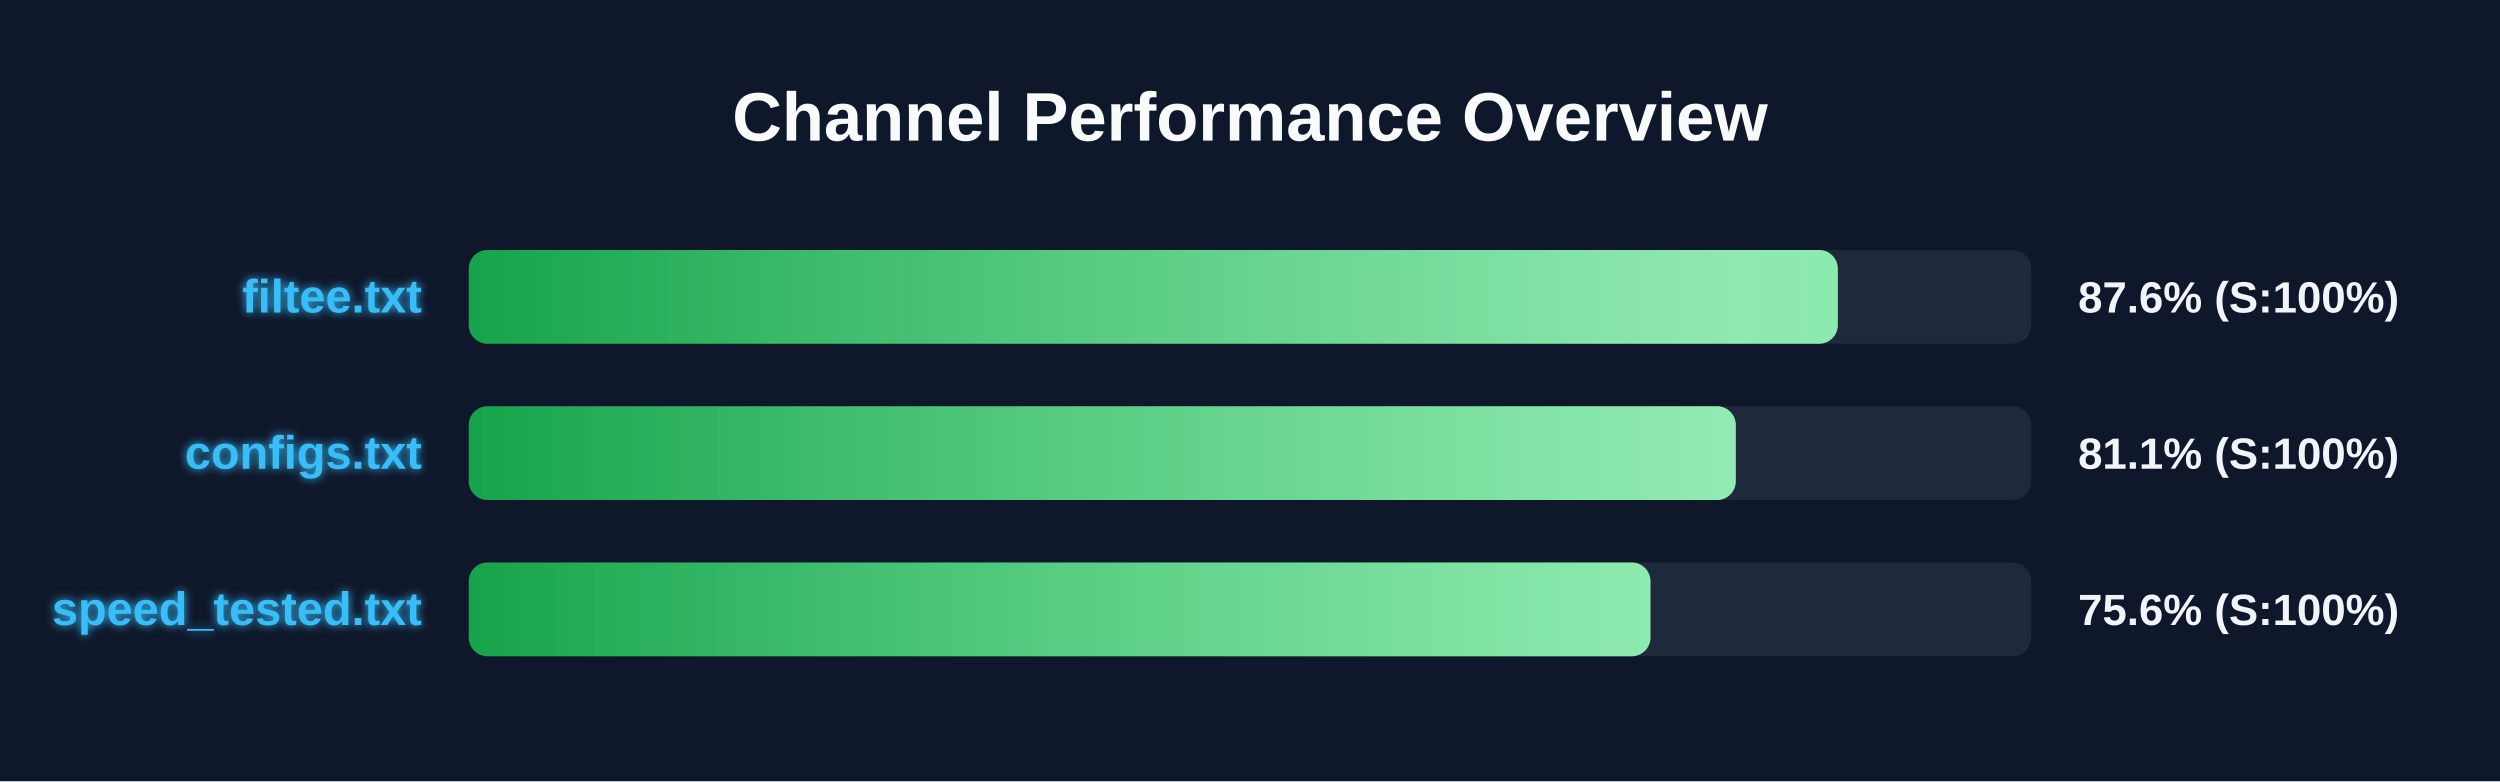
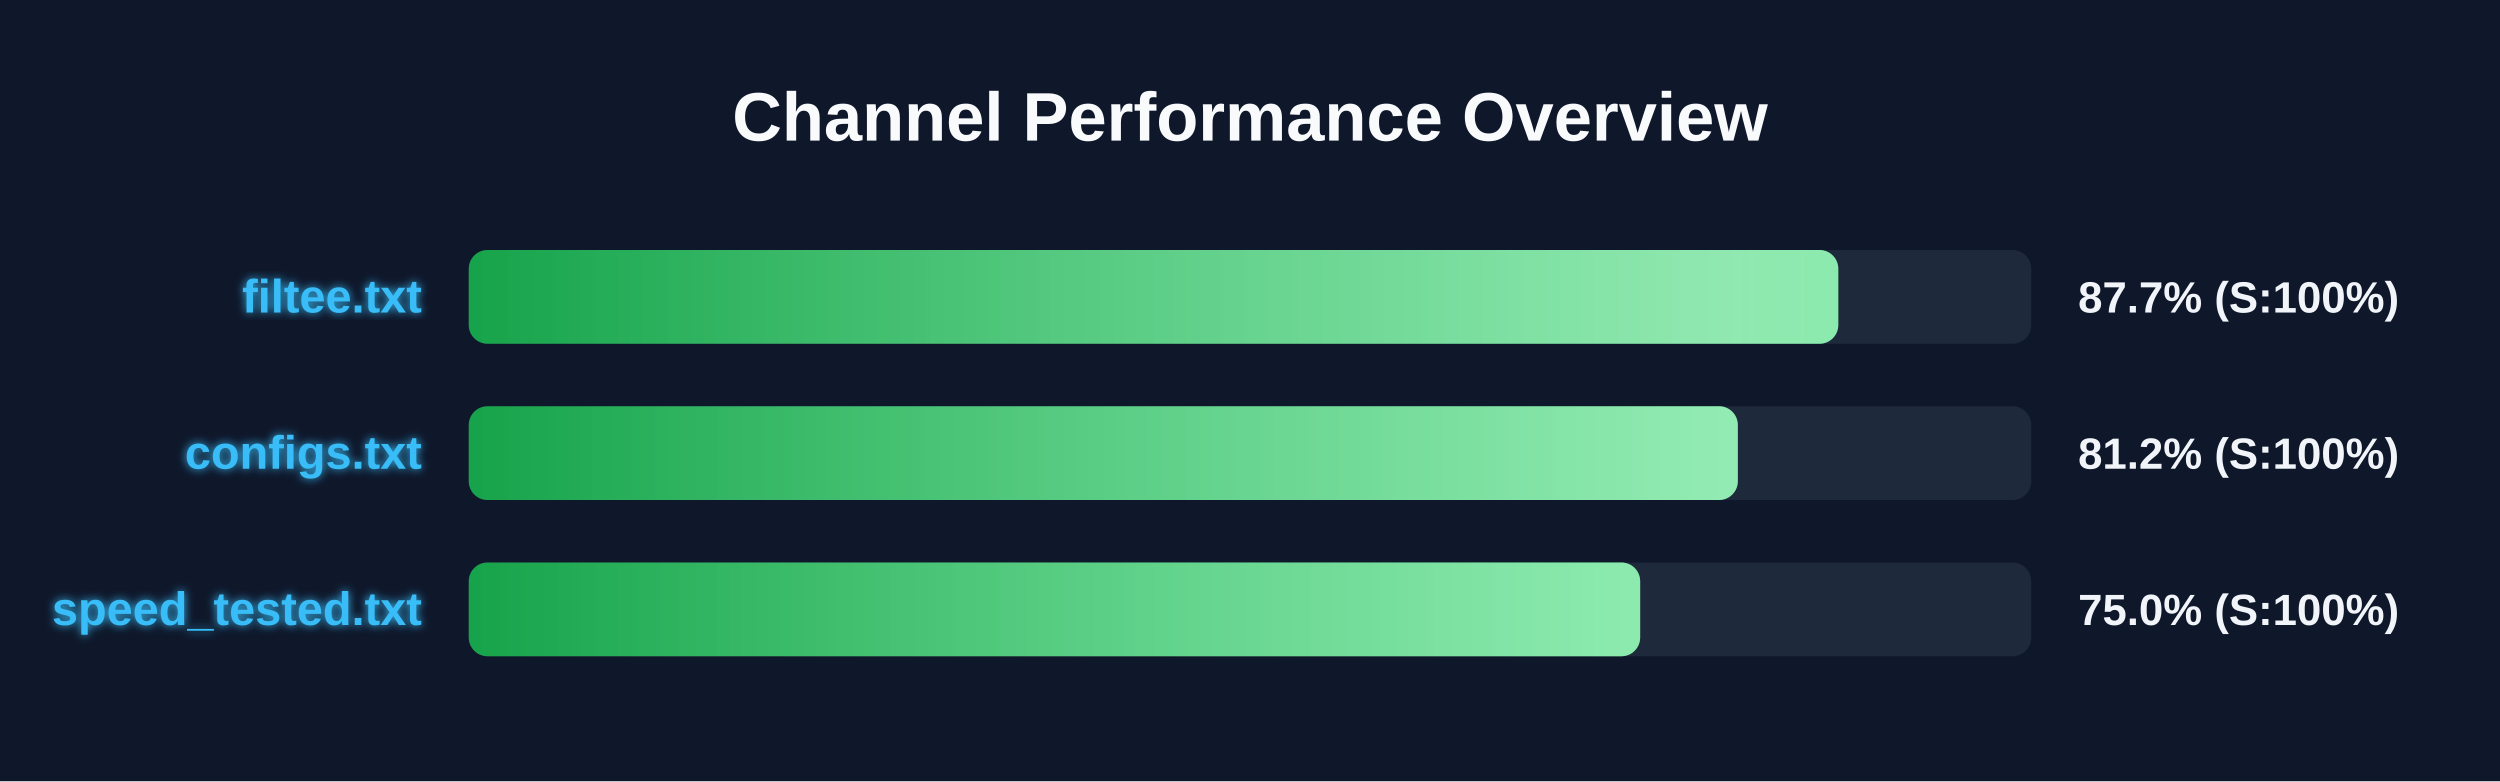
<svg xmlns="http://www.w3.org/2000/svg" width="800" height="250" version="1.1">
  <defs>
    <linearGradient id="grad-green" x1="0%" y1="0%" x2="100%" y2="0%">
      <stop offset="0%" stop-color="#16a34a" />
      <stop offset="100%" stop-color="#4ade80" />
    </linearGradient>
    <linearGradient id="grad-yellow" x1="0%" y1="0%" x2="100%" y2="0%">
      <stop offset="0%" stop-color="#ca8a04" />
      <stop offset="100%" stop-color="#fde047" />
    </linearGradient>
    <linearGradient id="grad-red" x1="0%" y1="0%" x2="100%" y2="0%">
      <stop offset="0%" stop-color="#dc2626" />
      <stop offset="100%" stop-color="#f87171" />
    </linearGradient>
    <linearGradient id="shimmer" x1="0%" y1="0%" x2="100%" y2="0%">
      <stop offset="0%" stop-color="rgba(255,255,255,0)" />
      <stop offset="50%" stop-color="rgba(255,255,255,0.4)" />
      <stop offset="100%" stop-color="rgba(255,255,255,0)" />
    </linearGradient>
    <filter id="glow" x="-20%" y="-20%" width="140%" height="140%">
      <feGaussianBlur stdDeviation="1.5" result="blur" />
      <feComposite in="SourceGraphic" in2="blur" operator="over" />
    </filter>
  </defs>
  <style>
        .bg-rect { fill: #0f172a; }
        .title { font: bold 22px 'Segoe UI', Arial, sans-serif; fill: #f8fafc; }
        .row { font: bold 15px 'Segoe UI', Arial, sans-serif; fill: #38bdf8; filter: url(#glow); }
        .score { font: bold 14px 'Segoe UI', Arial, sans-serif; fill: #f1f5f9; }
        @keyframes shimmer-anim {
            0% { transform: translateX(-100%); }
            100% { transform: translateX(200%); }
        }
        .shimmer-rect {
            animation: shimmer-anim 2.5s infinite linear;
        }
    </style>
  <rect width="100%" height="100%" class="bg-rect" />
  <text x="400" y="45" text-anchor="middle" class="title">Channel Performance Overview</text>
  <rect x="150" y="80" width="500" height="30" fill="#1e293b" rx="6" />
  <clipPath id="clip-0">
-     <rect x="150" y="80" width="438.1" height="30" rx="6" />
+     <rect x="150" y="80" width="438.25" height="30" rx="6" />
  </clipPath>
-   <rect x="150" y="80" width="438.1" height="30" fill="url(#grad-green)" rx="6" />
+   <rect x="150" y="80" width="438.25" height="30" fill="url(#grad-green)" rx="6" />
  <g clip-path="url(#clip-0)">
    <rect x="150" y="80" width="100%" height="30" fill="url(#shimmer)" class="shimmer-rect" />
  </g>
  <text x="135" y="100" text-anchor="end" class="row">filtee.txt</text>
-   <text x="665" y="100" text-anchor="start" class="score">87.6% (S:100%)</text>
+   <text x="665" y="100" text-anchor="start" class="score">87.7% (S:100%)</text>
  <rect x="150" y="130" width="500" height="30" fill="#1e293b" rx="6" />
  <clipPath id="clip-1">
-     <rect x="150" y="130" width="405.45" height="30" rx="6" />
+     <rect x="150" y="130" width="406.1" height="30" rx="6" />
  </clipPath>
-   <rect x="150" y="130" width="405.45" height="30" fill="url(#grad-green)" rx="6" />
+   <rect x="150" y="130" width="406.1" height="30" fill="url(#grad-green)" rx="6" />
  <g clip-path="url(#clip-1)">
    <rect x="150" y="130" width="100%" height="30" fill="url(#shimmer)" class="shimmer-rect" />
  </g>
  <text x="135" y="150" text-anchor="end" class="row">configs.txt</text>
-   <text x="665" y="150" text-anchor="start" class="score">81.1% (S:100%)</text>
+   <text x="665" y="150" text-anchor="start" class="score">81.2% (S:100%)</text>
  <rect x="150" y="180" width="500" height="30" fill="#1e293b" rx="6" />
  <clipPath id="clip-2">
-     <rect x="150" y="180" width="378.15" height="30" rx="6" />
+     <rect x="150" y="180" width="374.85" height="30" rx="6" />
  </clipPath>
-   <rect x="150" y="180" width="378.15" height="30" fill="url(#grad-green)" rx="6" />
+   <rect x="150" y="180" width="374.85" height="30" fill="url(#grad-green)" rx="6" />
  <g clip-path="url(#clip-2)">
    <rect x="150" y="180" width="100%" height="30" fill="url(#shimmer)" class="shimmer-rect" />
  </g>
  <text x="135" y="200" text-anchor="end" class="row">speed_tested.txt</text>
-   <text x="665" y="200" text-anchor="start" class="score">75.6% (S:100%)</text>
+   <text x="665" y="200" text-anchor="start" class="score">75.0% (S:100%)</text>
</svg>
